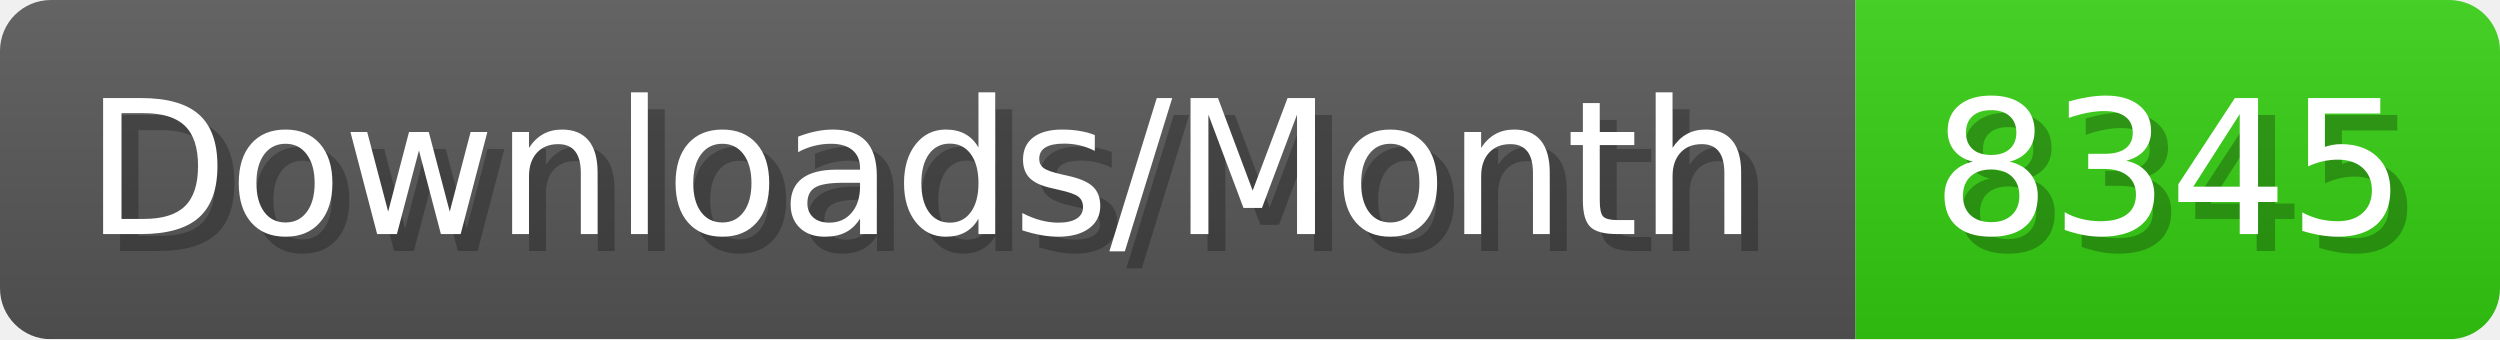
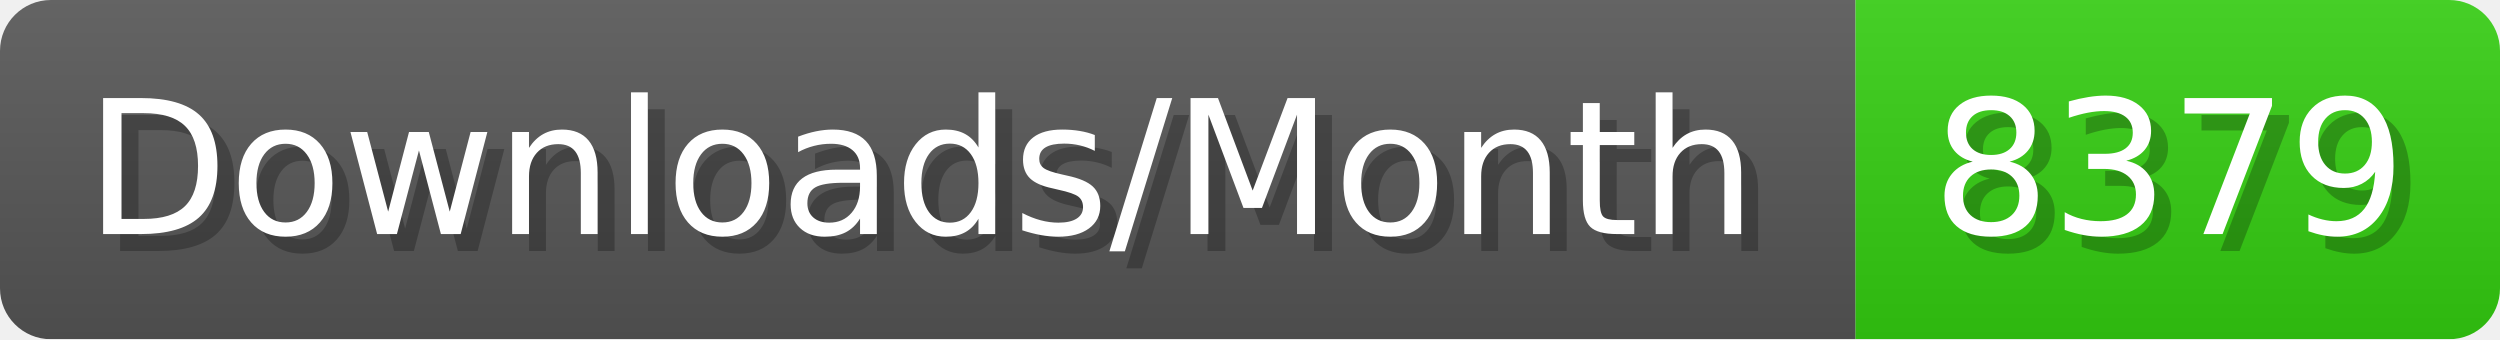
- <svg xmlns="http://www.w3.org/2000/svg" width="147.4" height="20" viewBox="0 0 1474 200" role="img" aria-label="Downloads/Month: 8345">
+ <svg xmlns="http://www.w3.org/2000/svg" width="147.4" height="20" viewBox="0 0 1474 200" role="img" aria-label="Downloads/Month: 8379">
  <linearGradient id="YlXUI" x2="0" y2="100%">
    <stop offset="0" stop-opacity=".1" stop-color="#EEE" />
    <stop offset="1" stop-opacity=".1" />
  </linearGradient>
  <mask id="JHhop">
    <rect width="1474" height="200" rx="30" fill="#FFF" />
  </mask>
  <g mask="url(#JHhop)">
    <rect width="1094" height="200" fill="#555" />
    <rect width="380" height="200" fill="#3C1" x="1094" />
    <rect width="1474" height="200" fill="url(#YlXUI)" />
  </g>
  <g aria-hidden="true" fill="#fff" text-anchor="start" font-family="Verdana,DejaVu Sans,sans-serif" font-size="110">
    <text x="60" y="148" textLength="994" fill="#000" opacity="0.25">Downloads/Month</text>
    <text x="50" y="138" textLength="994">Downloads/Month</text>
-     <text x="1149" y="148" textLength="280" fill="#000" opacity="0.25">8345</text>
-     <text x="1139" y="138" textLength="280">8345</text>
+     <text x="1149" y="148" textLength="280" fill="#000" opacity="0.25">8379</text>
+     <text x="1139" y="138" textLength="280">8379</text>
  </g>
</svg>
